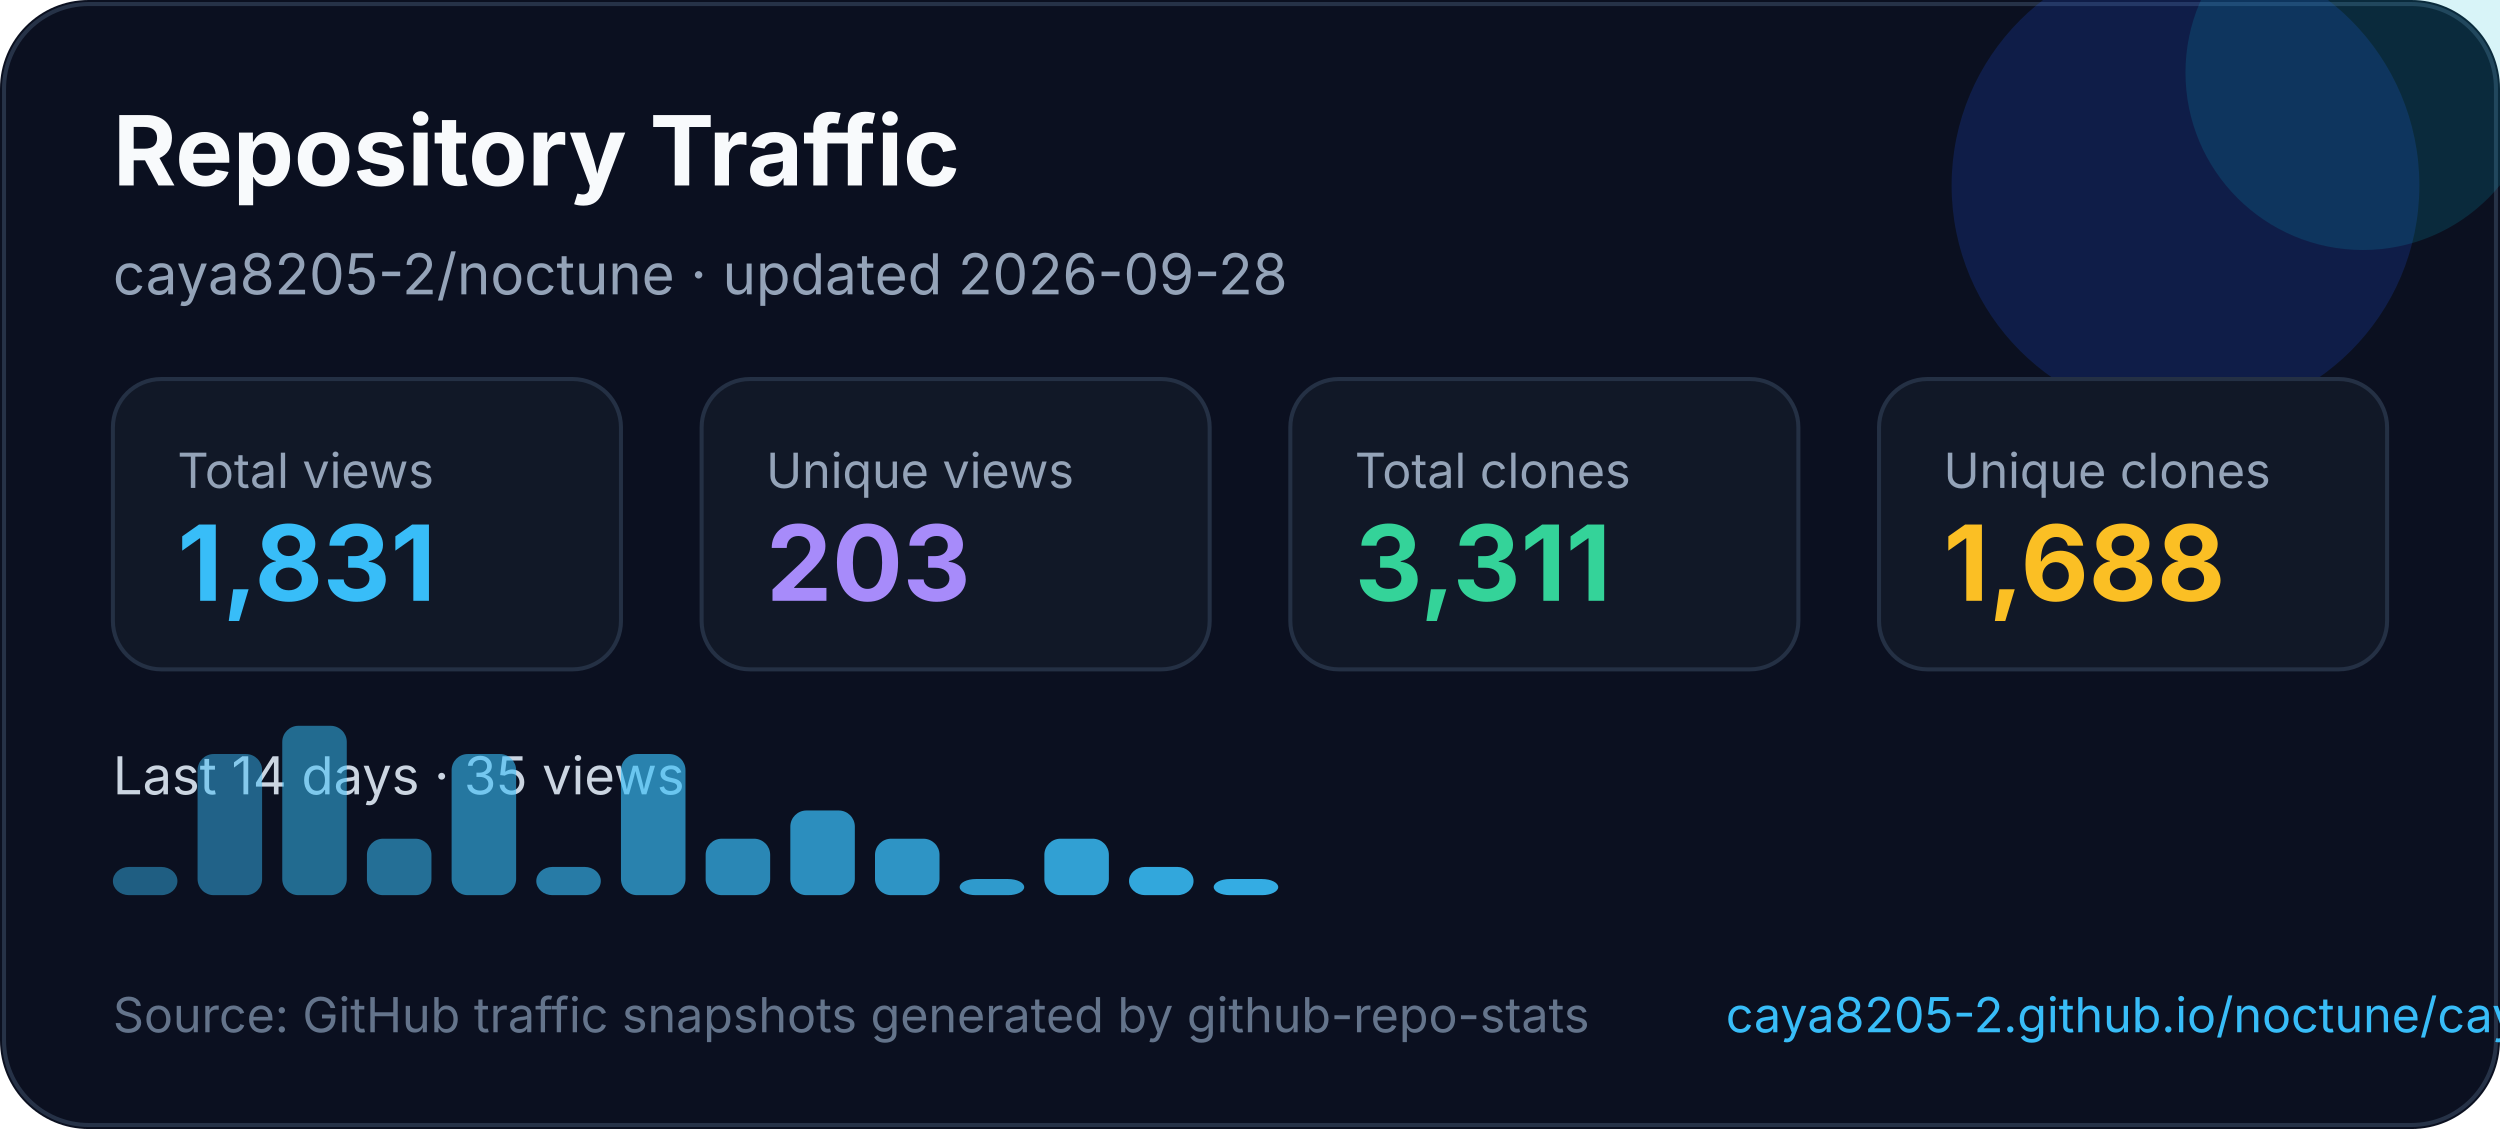
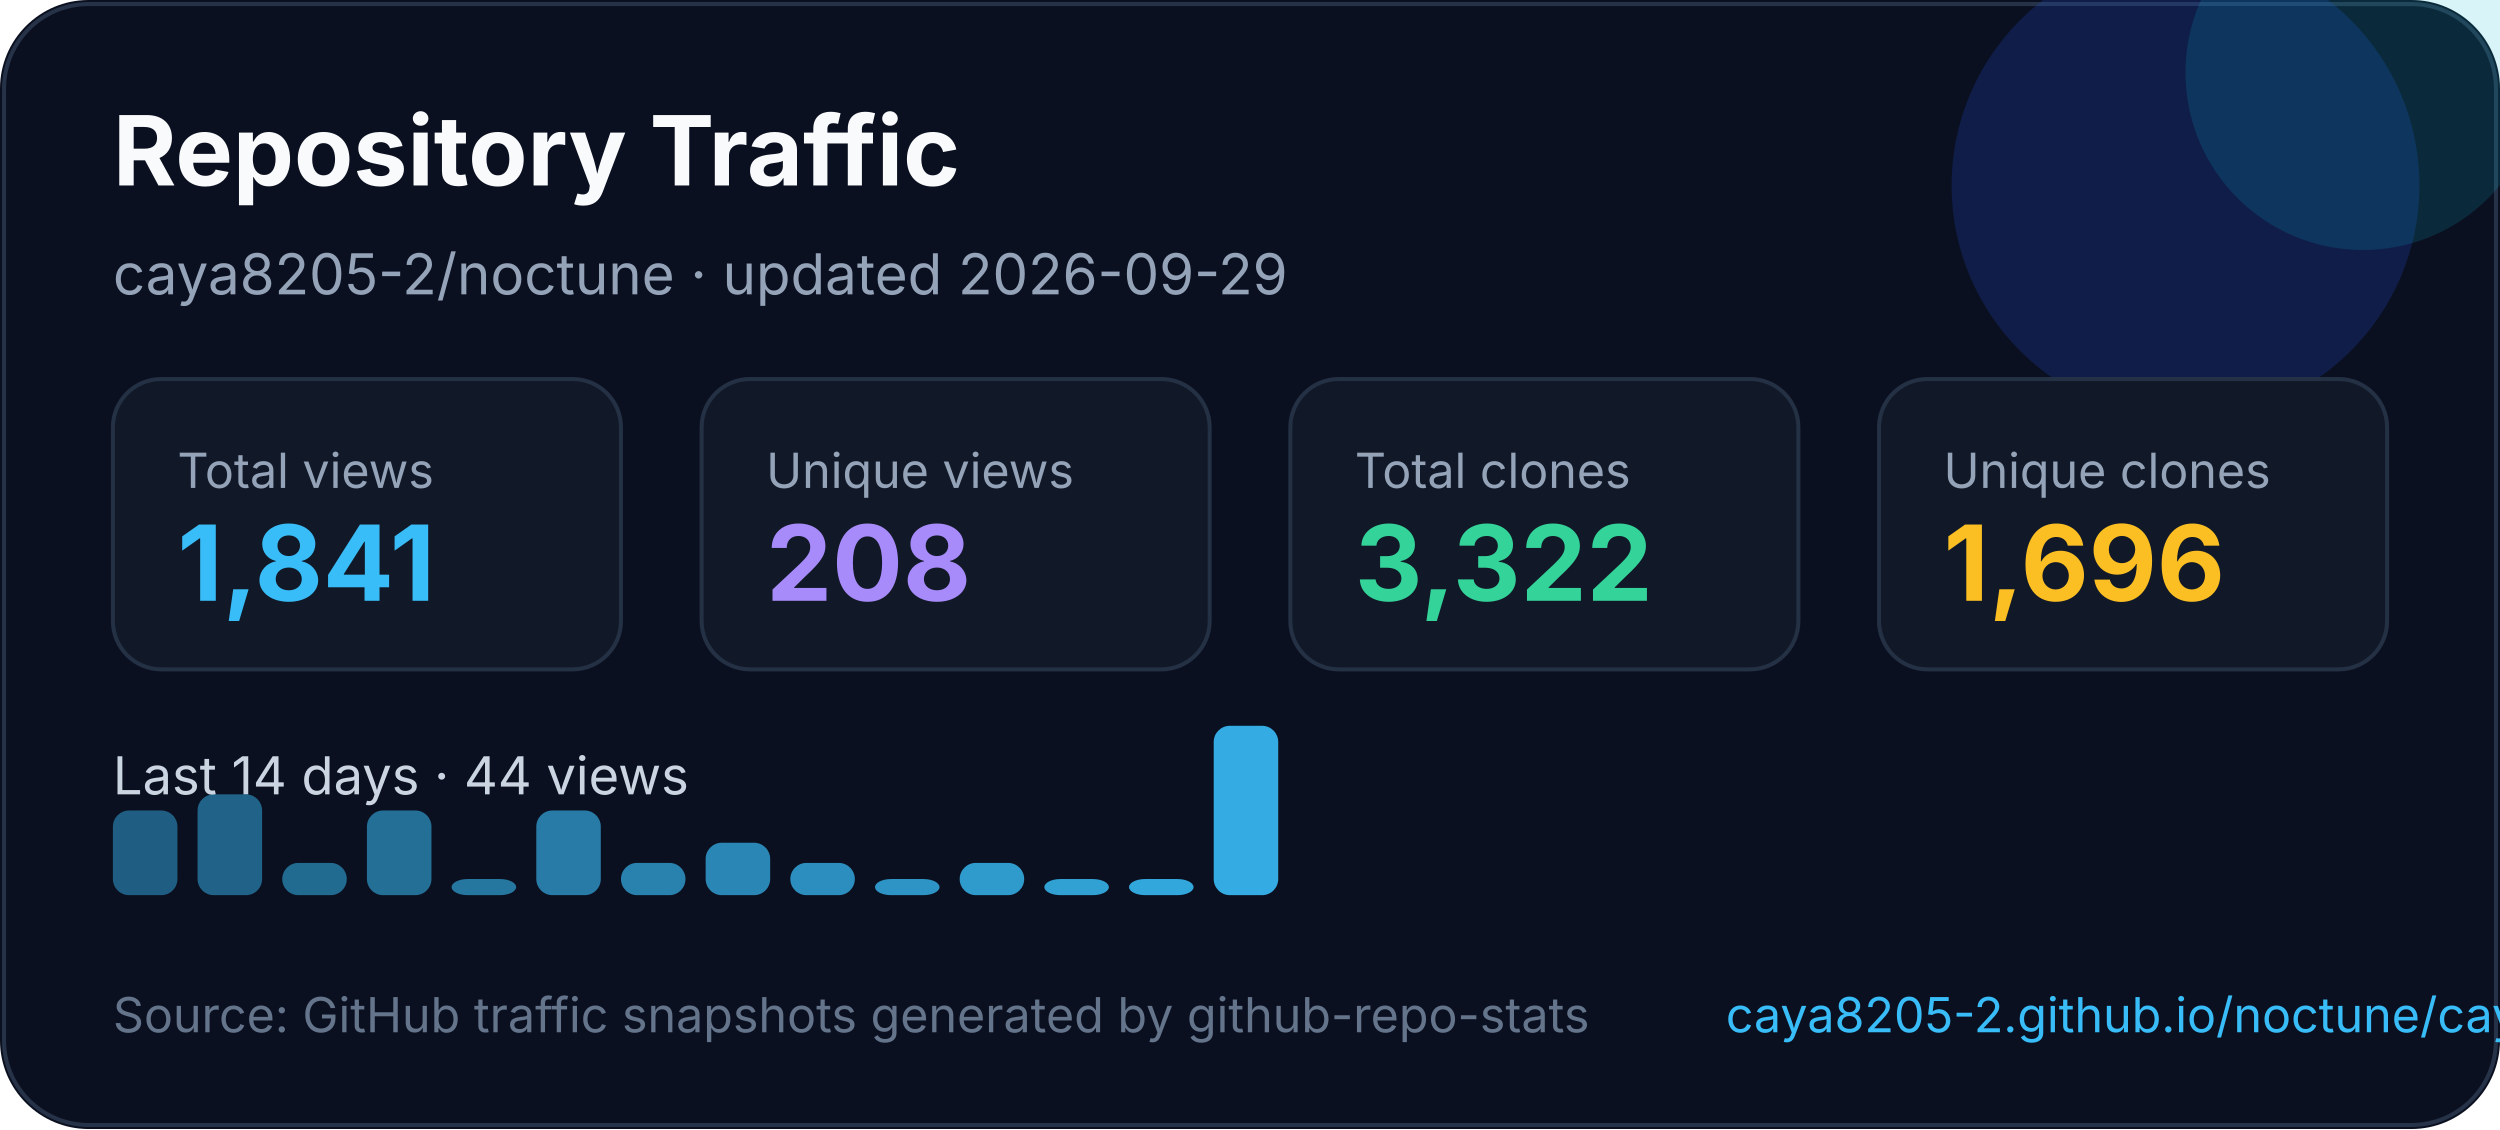
<svg xmlns="http://www.w3.org/2000/svg" width="620" height="280" viewBox="0 0 620 280" fill="none" role="img" aria-labelledby="title desc">
  <style>
    text { font-family: Inter, Segoe UI, Arial, sans-serif; }
  </style>
  <rect width="620" height="280" rx="22" fill="#0B1020" />
  <rect x="1" y="1" width="618" height="278" rx="21" stroke="#263247" />
  <circle cx="542" cy="46" r="58" fill="#1D4ED8" opacity="0.22" />
  <circle cx="586" cy="18" r="44" fill="#06B6D4" opacity="0.16" />
  <text x="28" y="46" fill="#F8FAFC" font-size="24" font-weight="700">Repository Traffic</text>
-   <text x="28" y="73" fill="#94A3B8" font-size="14">caya8205-2/noctune · updated 2026-09-28</text>
+   <text x="28" y="73" fill="#94A3B8" font-size="14">caya8205-2/noctune · updated 2026-09-29</text>
  <g transform="translate(28 94)">
    <rect width="126" height="72" rx="12" fill="#111827" stroke="#243044" />
    <text x="16" y="27" fill="#94a3b8" font-size="12">Total views</text>
-     <text x="16" y="55" fill="#38BDF8" font-size="26" font-weight="700">1,831</text>
+     <text x="16" y="55" fill="#38BDF8" font-size="26" font-weight="700">1,841</text>
  </g>
  <g transform="translate(174 94)">
    <rect width="126" height="72" rx="12" fill="#111827" stroke="#243044" />
    <text x="16" y="27" fill="#94a3b8" font-size="12">Unique views</text>
-     <text x="16" y="55" fill="#A78BFA" font-size="26" font-weight="700">203</text>
+     <text x="16" y="55" fill="#A78BFA" font-size="26" font-weight="700">208</text>
  </g>
  <g transform="translate(320 94)">
    <rect width="126" height="72" rx="12" fill="#111827" stroke="#243044" />
    <text x="16" y="27" fill="#94a3b8" font-size="12">Total clones</text>
-     <text x="16" y="55" fill="#34D399" font-size="26" font-weight="700">3,311</text>
+     <text x="16" y="55" fill="#34D399" font-size="26" font-weight="700">3,322</text>
  </g>
  <g transform="translate(466 94)">
    <rect width="126" height="72" rx="12" fill="#111827" stroke="#243044" />
    <text x="16" y="27" fill="#94a3b8" font-size="12">Unique clones</text>
-     <text x="16" y="55" fill="#FBBF24" font-size="26" font-weight="700">1,688</text>
+     <text x="16" y="55" fill="#FBBF24" font-size="26" font-weight="700">1,696</text>
  </g>
  <g transform="translate(0 0)">
-     <text x="28" y="197" fill="#CBD5E1" font-size="13">Last 14 days · 35 views</text>
-     <rect x="28" y="215" width="16" height="7" rx="4" fill="#38bdf8" opacity="0.45" />
-     <rect x="49" y="187" width="16" height="35" rx="4" fill="#38bdf8" opacity="0.48" />
-     <rect x="70" y="180" width="16" height="42" rx="4" fill="#38bdf8" opacity="0.52" />
-     <rect x="91" y="208" width="16" height="14" rx="4" fill="#38bdf8" opacity="0.55" />
-     <rect x="112" y="187" width="16" height="35" rx="4" fill="#38bdf8" opacity="0.59" />
-     <rect x="133" y="215" width="16" height="7" rx="4" fill="#38bdf8" opacity="0.62" />
-     <rect x="154" y="187" width="16" height="35" rx="4" fill="#38bdf8" opacity="0.66" />
-     <rect x="175" y="208" width="16" height="14" rx="4" fill="#38bdf8" opacity="0.69" />
-     <rect x="196" y="201" width="16" height="21" rx="4" fill="#38bdf8" opacity="0.73" />
-     <rect x="217" y="208" width="16" height="14" rx="4" fill="#38bdf8" opacity="0.76" />
-     <rect x="238" y="218" width="16" height="4" rx="4" fill="#38bdf8" opacity="0.80" />
-     <rect x="259" y="208" width="16" height="14" rx="4" fill="#38bdf8" opacity="0.83" />
-     <rect x="280" y="215" width="16" height="7" rx="4" fill="#38bdf8" opacity="0.87" />
-     <rect x="301" y="218" width="16" height="4" rx="4" fill="#38bdf8" opacity="0.90" />
+     <text x="28" y="197" fill="#CBD5E1" font-size="13">Last 14 days · 44 views</text>
+     <rect x="28" y="201" width="16" height="21" rx="4" fill="#38bdf8" opacity="0.45" />
+     <rect x="49" y="197" width="16" height="25" rx="4" fill="#38bdf8" opacity="0.48" />
+     <rect x="70" y="214" width="16" height="8" rx="4" fill="#38bdf8" opacity="0.52" />
+     <rect x="91" y="201" width="16" height="21" rx="4" fill="#38bdf8" opacity="0.55" />
+     <rect x="112" y="218" width="16" height="4" rx="4" fill="#38bdf8" opacity="0.59" />
+     <rect x="133" y="201" width="16" height="21" rx="4" fill="#38bdf8" opacity="0.62" />
+     <rect x="154" y="214" width="16" height="8" rx="4" fill="#38bdf8" opacity="0.66" />
+     <rect x="175" y="209" width="16" height="13" rx="4" fill="#38bdf8" opacity="0.69" />
+     <rect x="196" y="214" width="16" height="8" rx="4" fill="#38bdf8" opacity="0.73" />
+     <rect x="217" y="218" width="16" height="4" rx="4" fill="#38bdf8" opacity="0.76" />
+     <rect x="238" y="214" width="16" height="8" rx="4" fill="#38bdf8" opacity="0.80" />
+     <rect x="259" y="218" width="16" height="4" rx="4" fill="#38bdf8" opacity="0.83" />
+     <rect x="280" y="218" width="16" height="4" rx="4" fill="#38bdf8" opacity="0.87" />
+     <rect x="301" y="180" width="16" height="42" rx="4" fill="#38bdf8" opacity="0.90" />
  </g>
  <text x="28" y="256" fill="#64748B" font-size="12">Source: GitHub traffic snapshots generated by github-repo-stats</text>
  <text x="428" y="256" fill="#38BDF8" font-size="12">caya8205-2.github.io/noctune/caya8205-2/noctune/latest-report/report.html</text>
</svg>
